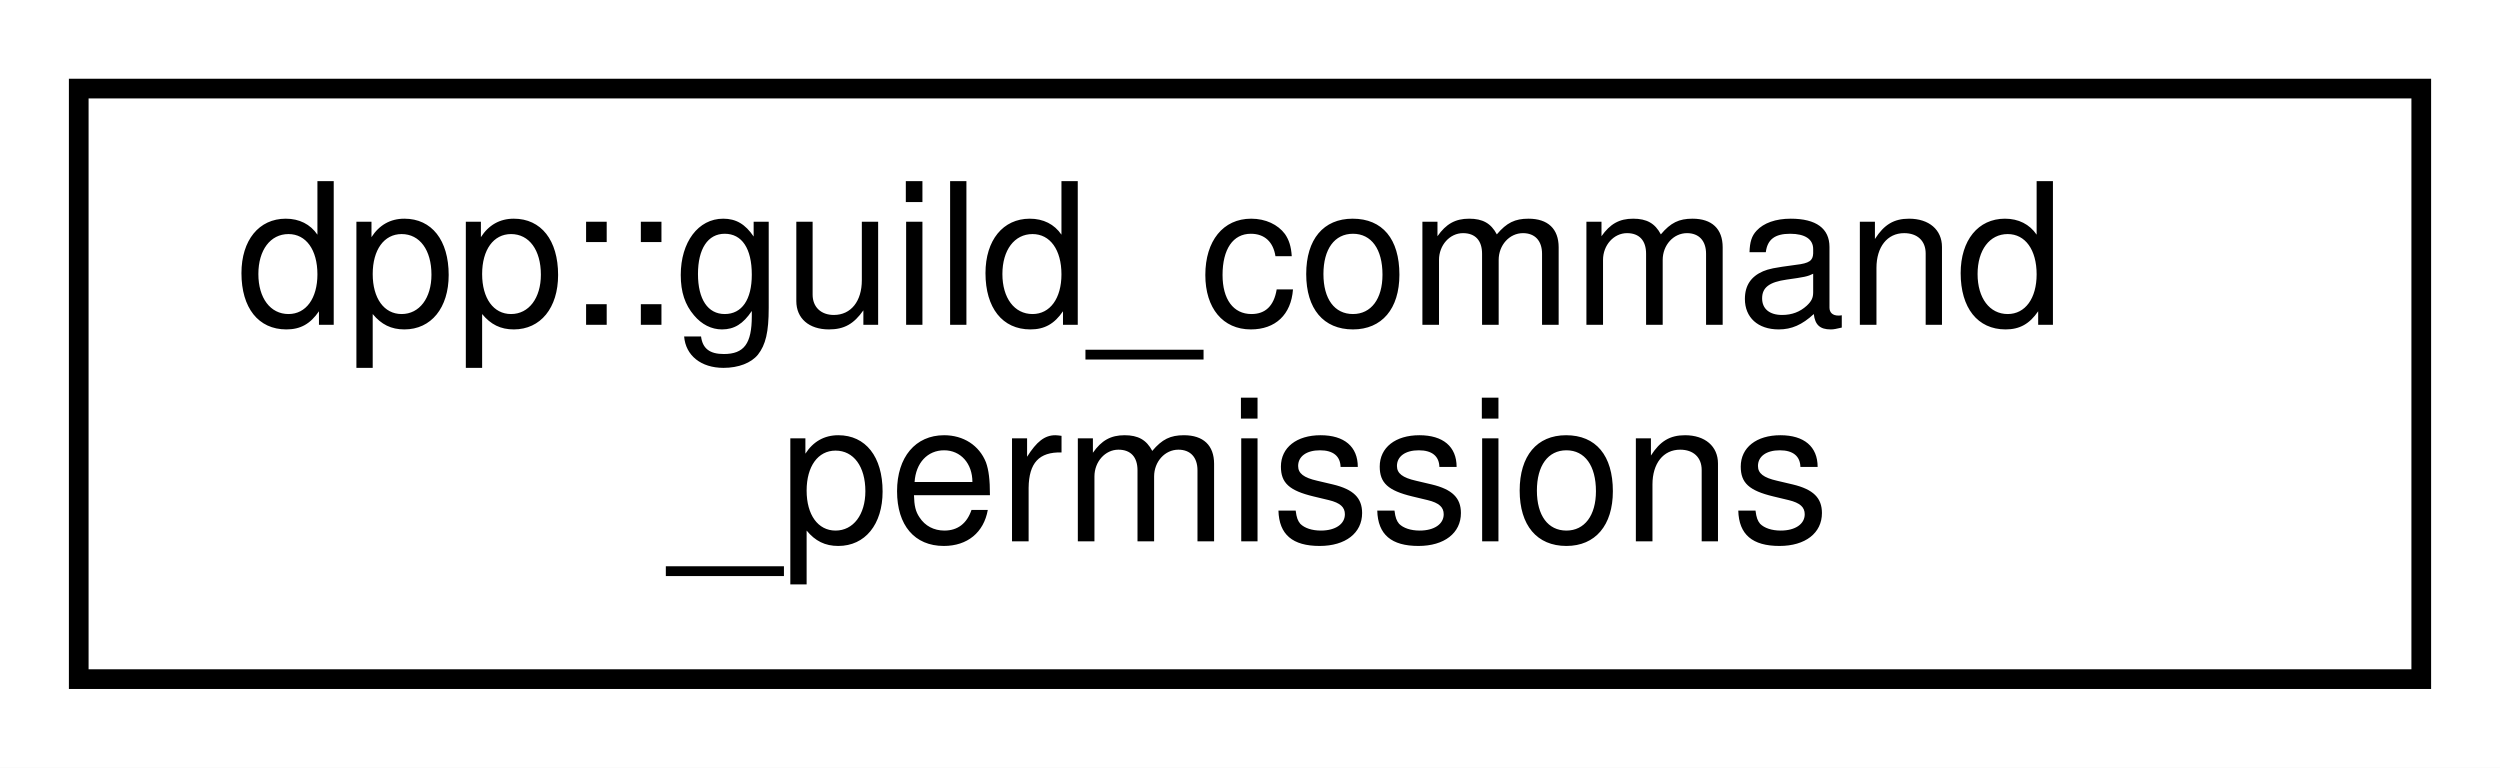
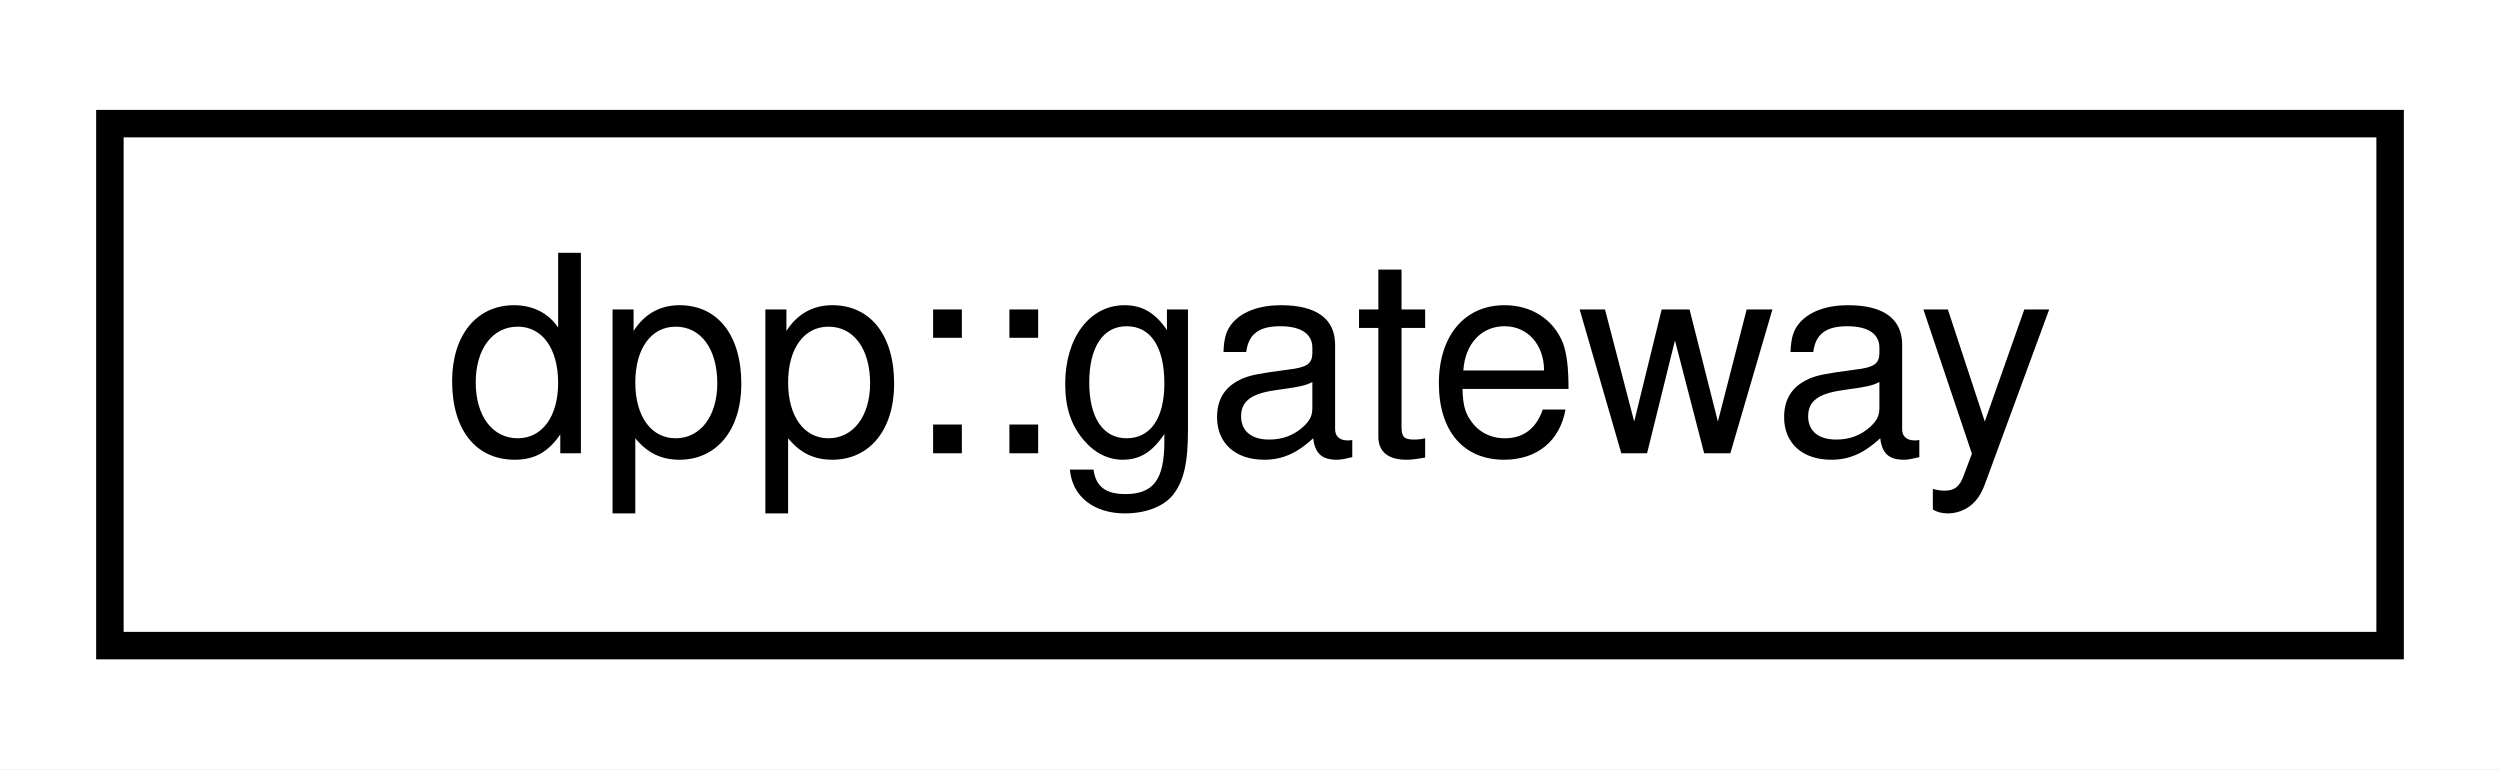
- <svg xmlns="http://www.w3.org/2000/svg" xmlns:xlink="http://www.w3.org/1999/xlink" width="127pt" height="39pt" viewBox="0.00 0.00 127.00 39.00">
-   <g id="graph0" class="graph" transform="scale(1 1) rotate(0) translate(4 35)">
-     <polygon fill="white" stroke="transparent" points="-4,4 -4,-35 123,-35 123,4 -4,4" />
+ <svg xmlns="http://www.w3.org/2000/svg" xmlns:xlink="http://www.w3.org/1999/xlink" width="91pt" height="28pt" viewBox="0.00 0.00 91.00 28.00">
+   <g id="graph0" class="graph" transform="scale(1 1) rotate(0) translate(4 24)">
+     <polygon fill="white" stroke="transparent" points="-4,4 -4,-24 87,-24 87,4 -4,4" />
    <g id="node1" class="node">
      <g id="a_node1">
-         <a xlink:href="classdpp_1_1guild__command__permissions.html" target="_top" xlink:title="Returned when fetching the permissions for a command in a guild.">
-           <polygon fill="white" stroke="black" points="0,-0.5 0,-30.5 119,-30.5 119,-0.5 0,-0.5" />
-           <text text-anchor="start" x="8" y="-18.5" font-family="Helvetica,sans-Serif" font-size="10.00">dpp::guild_command</text>
-           <text text-anchor="middle" x="59.5" y="-7.5" font-family="Helvetica,sans-Serif" font-size="10.00">_permissions</text>
+         <a xlink:href="structdpp_1_1gateway.html" target="_top" xlink:title="Represents the various information from the 'get gateway bot' api call.">
+           <polygon fill="white" stroke="black" points="0,-0.5 0,-19.5 83,-19.5 83,-0.5 0,-0.5" />
+           <text text-anchor="middle" x="41.5" y="-7.5" font-family="Helvetica,sans-Serif" font-size="10.00">dpp::gateway</text>
        </a>
      </g>
    </g>
  </g>
</svg>
